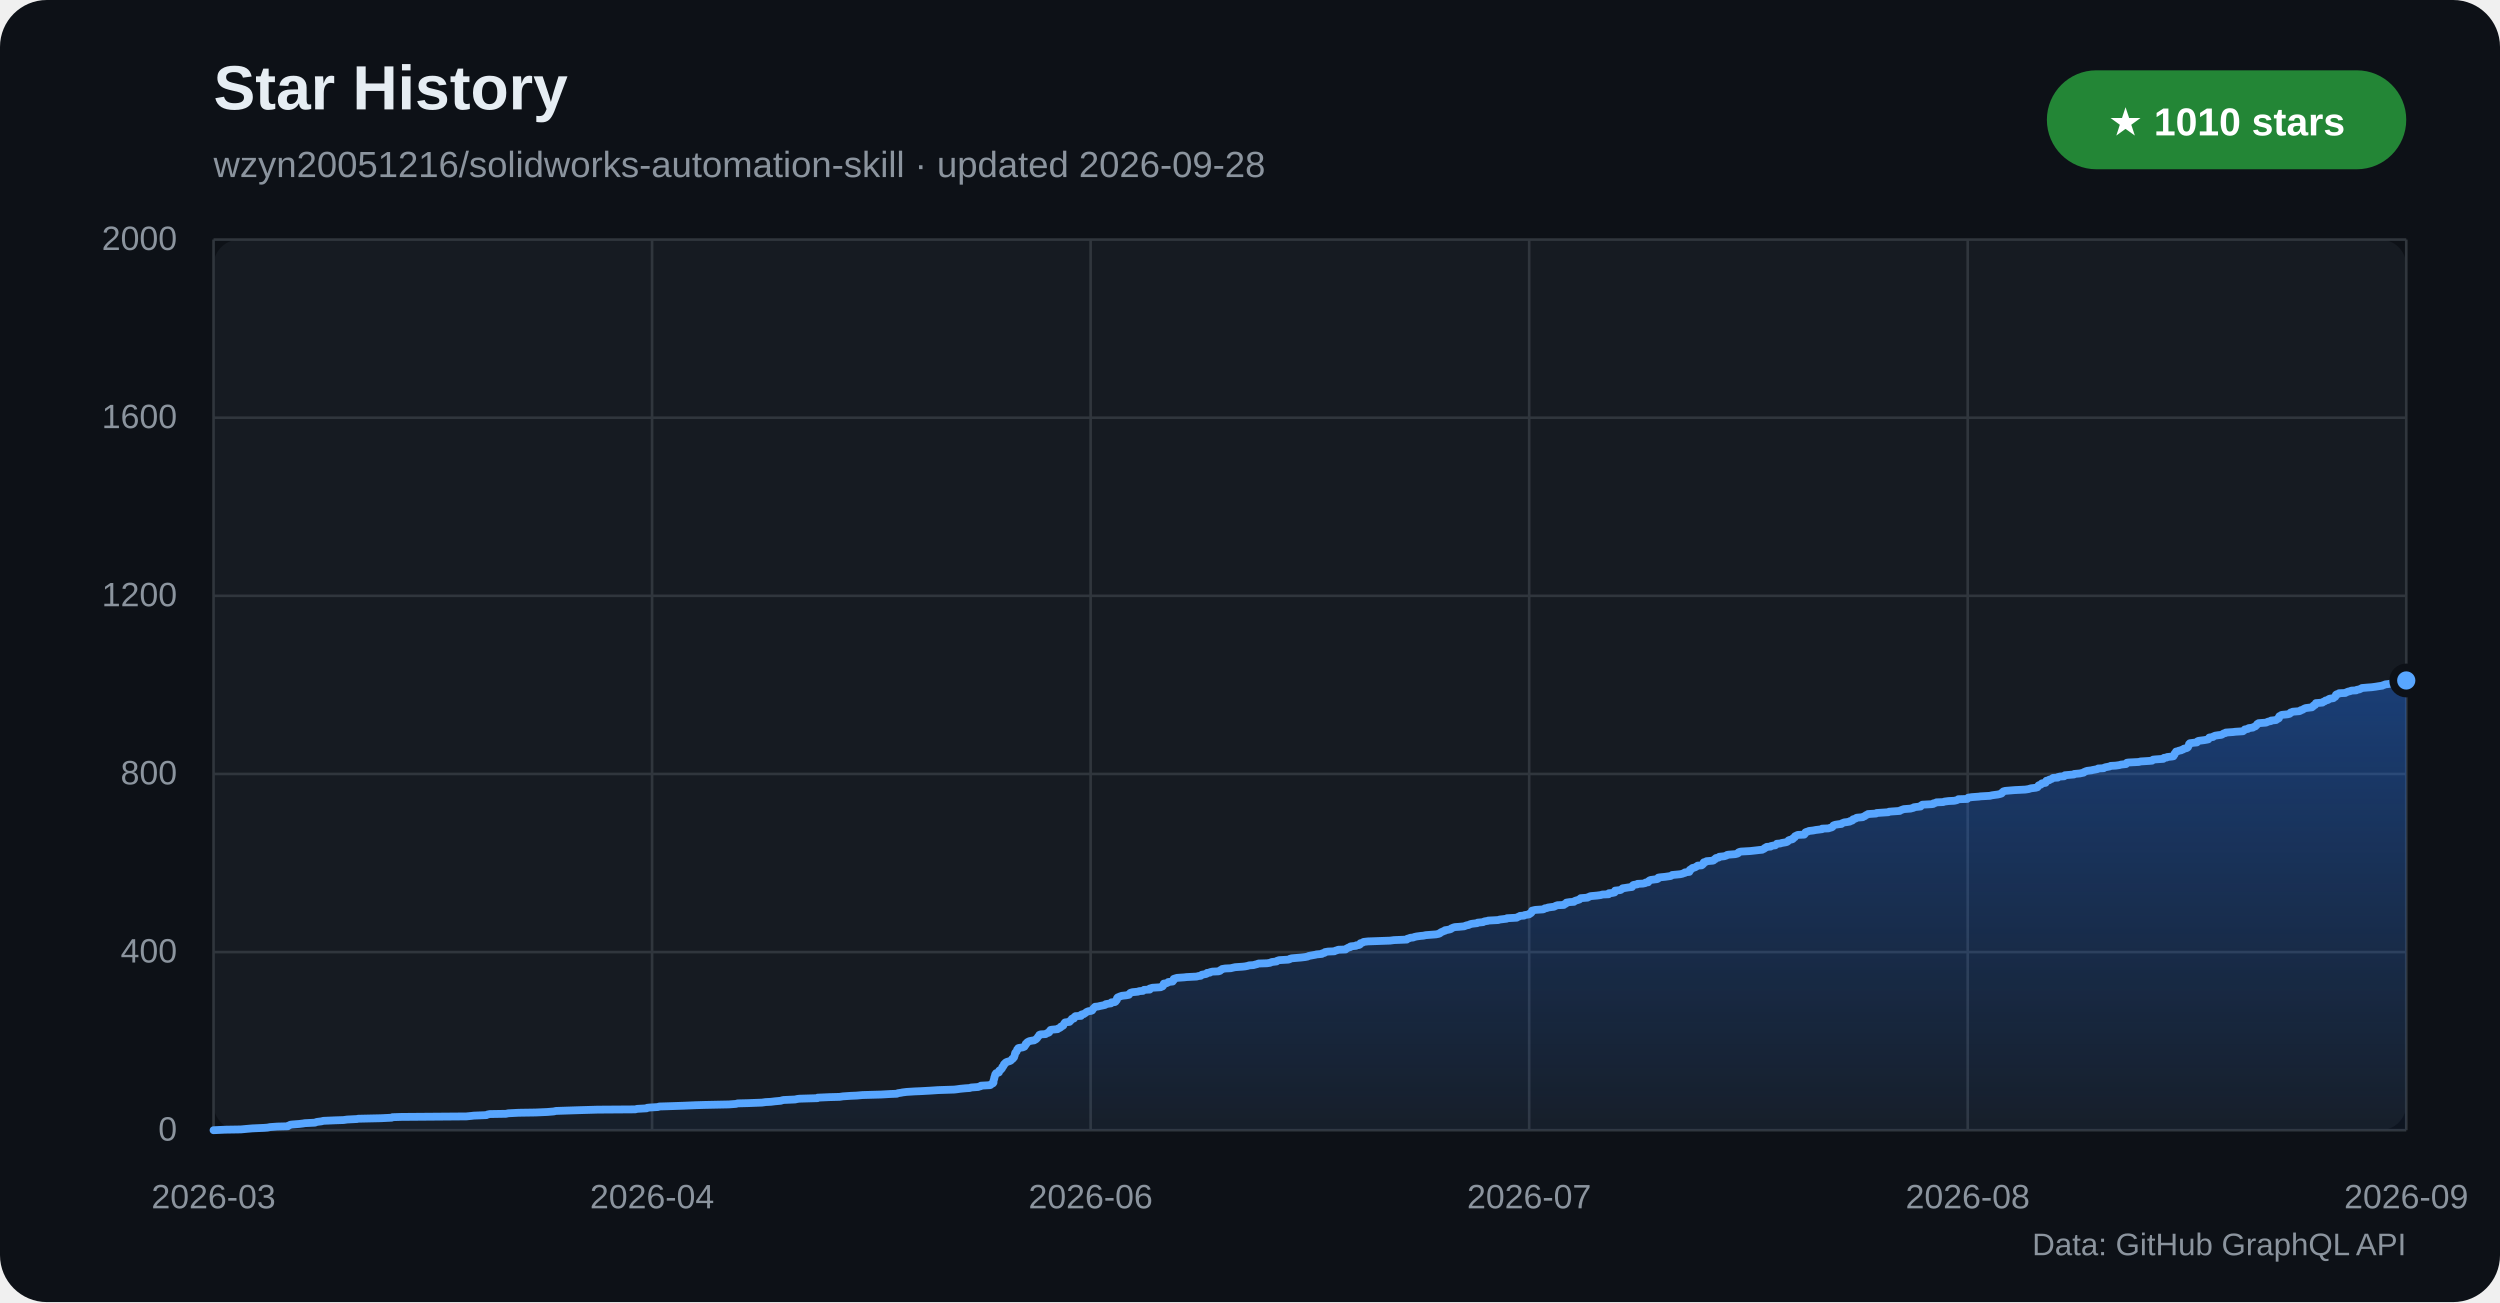
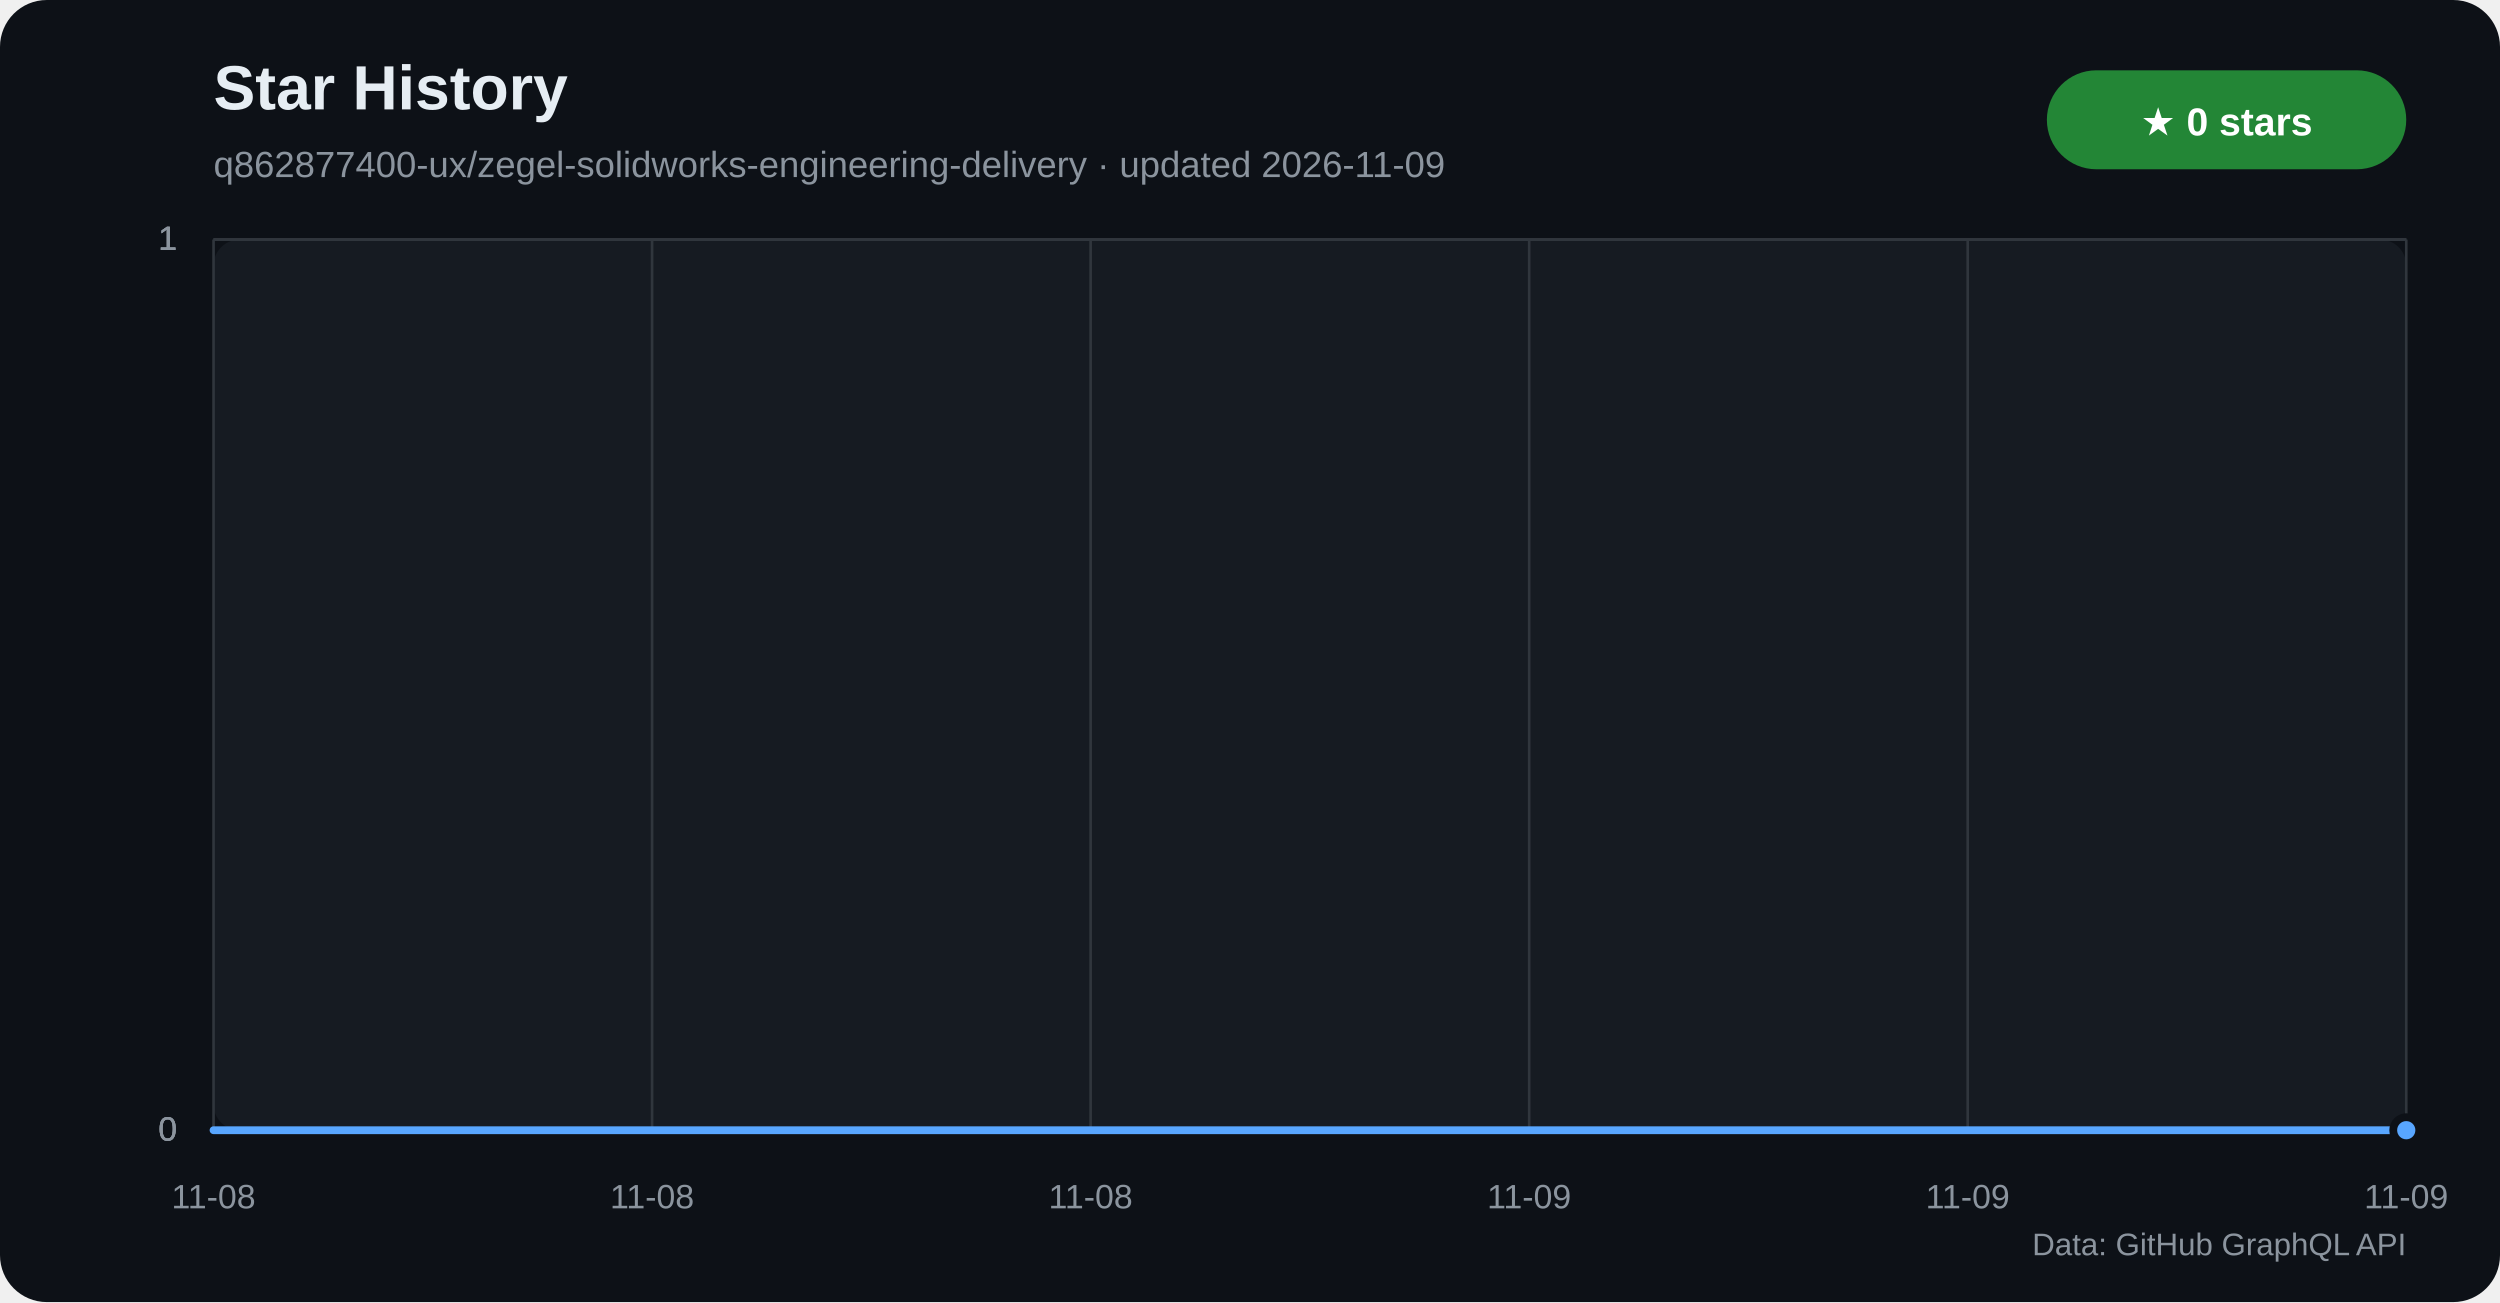
<svg xmlns="http://www.w3.org/2000/svg" width="960" height="500" viewBox="0 0 960 500" role="img" aria-labelledby="title desc">
  <defs>
    <linearGradient id="star-area" x1="0" y1="0" x2="0" y2="1">
      <stop offset="0%" stop-color="#1f6feb" stop-opacity="0.42" />
      <stop offset="100%" stop-color="#1f6feb" stop-opacity="0.04" />
    </linearGradient>
  </defs>
  <rect width="960" height="500" rx="18" fill="#0d1117" />
  <rect x="82" y="92" width="842" height="342" rx="10" fill="#161b22" />
  <text x="82" y="42" fill="#e6edf3" font-family="Segoe UI,Arial,sans-serif" font-size="24" font-weight="700">Star History</text>
-   <text x="82" y="68" fill="#8b949e" font-family="Segoe UI,Arial,sans-serif" font-size="14">wzyn20051216/solidworks-automation-skill · updated 2026-09-28</text>
+   <text x="82" y="68" fill="#8b949e" font-family="Segoe UI,Arial,sans-serif" font-size="14">q862877400-ux/zegel-solidworks-engineering-delivery · updated 2026-11-09</text>
  <rect x="786" y="27" width="138" height="38" rx="19" fill="#238636" />
-   <text x="855" y="52" text-anchor="middle" fill="#ffffff" font-family="Segoe UI,Arial,sans-serif" font-size="15" font-weight="700">★ 1010 stars</text>
+   <text x="855" y="52" text-anchor="middle" fill="#ffffff" font-family="Segoe UI,Arial,sans-serif" font-size="15" font-weight="700">★ 0 stars</text>
  <g font-family="Segoe UI,Arial,sans-serif">
    <line x1="82" y1="434.0" x2="924" y2="434.0" stroke="#30363d" />
    <text x="68" y="438.0" text-anchor="end" fill="#8b949e" font-size="13">0</text>
-     <line x1="82" y1="365.6" x2="924" y2="365.6" stroke="#30363d" />
-     <text x="68" y="369.6" text-anchor="end" fill="#8b949e" font-size="13">400</text>
-     <line x1="82" y1="297.2" x2="924" y2="297.2" stroke="#30363d" />
-     <text x="68" y="301.2" text-anchor="end" fill="#8b949e" font-size="13">800</text>
-     <line x1="82" y1="228.8" x2="924" y2="228.8" stroke="#30363d" />
-     <text x="68" y="232.8" text-anchor="end" fill="#8b949e" font-size="13">1200</text>
-     <line x1="82" y1="160.4" x2="924" y2="160.4" stroke="#30363d" />
-     <text x="68" y="164.4" text-anchor="end" fill="#8b949e" font-size="13">1600</text>
+     <line x1="82" y1="434.0" x2="924" y2="434.0" stroke="#30363d" />
+     <text x="68" y="438.0" text-anchor="end" fill="#8b949e" font-size="13">0</text>
+     <line x1="82" y1="434.0" x2="924" y2="434.0" stroke="#30363d" />
+     <text x="68" y="438.0" text-anchor="end" fill="#8b949e" font-size="13">0</text>
    <line x1="82" y1="92.0" x2="924" y2="92.0" stroke="#30363d" />
-     <text x="68" y="96.0" text-anchor="end" fill="#8b949e" font-size="13">2000</text>
+     <text x="68" y="96.0" text-anchor="end" fill="#8b949e" font-size="13">1</text>
+     <line x1="82" y1="92.0" x2="924" y2="92.0" stroke="#30363d" />
+     <text x="68" y="96.0" text-anchor="end" fill="#8b949e" font-size="13">1</text>
+     <line x1="82" y1="92.0" x2="924" y2="92.0" stroke="#30363d" />
+     <text x="68" y="96.0" text-anchor="end" fill="#8b949e" font-size="13">1</text>
    <line x1="82.0" y1="92" x2="82.0" y2="434" stroke="#30363d" />
-     <text x="82.0" y="464" text-anchor="middle" fill="#8b949e" font-size="13">2026-03</text>
+     <text x="82.0" y="464" text-anchor="middle" fill="#8b949e" font-size="13">11-08</text>
    <line x1="250.4" y1="92" x2="250.4" y2="434" stroke="#30363d" />
-     <text x="250.4" y="464" text-anchor="middle" fill="#8b949e" font-size="13">2026-04</text>
+     <text x="250.4" y="464" text-anchor="middle" fill="#8b949e" font-size="13">11-08</text>
    <line x1="418.8" y1="92" x2="418.8" y2="434" stroke="#30363d" />
-     <text x="418.8" y="464" text-anchor="middle" fill="#8b949e" font-size="13">2026-06</text>
+     <text x="418.8" y="464" text-anchor="middle" fill="#8b949e" font-size="13">11-08</text>
    <line x1="587.2" y1="92" x2="587.2" y2="434" stroke="#30363d" />
-     <text x="587.2" y="464" text-anchor="middle" fill="#8b949e" font-size="13">2026-07</text>
+     <text x="587.2" y="464" text-anchor="middle" fill="#8b949e" font-size="13">11-09</text>
    <line x1="755.6" y1="92" x2="755.6" y2="434" stroke="#30363d" />
-     <text x="755.6" y="464" text-anchor="middle" fill="#8b949e" font-size="13">2026-08</text>
+     <text x="755.6" y="464" text-anchor="middle" fill="#8b949e" font-size="13">11-09</text>
    <line x1="924.0" y1="92" x2="924.0" y2="434" stroke="#30363d" />
-     <text x="924.0" y="464" text-anchor="middle" fill="#8b949e" font-size="13">2026-09</text>
+     <text x="924.0" y="464" text-anchor="middle" fill="#8b949e" font-size="13">11-09</text>
  </g>
-   <polygon points="82,434 82.0,434.0 86.4,433.8 92.5,433.7 94.6,433.5 96.9,433.3 101.4,433.1 102.7,433.0 103.7,432.8 106.5,432.6 110.5,432.5 110.6,432.3 111.2,432.1 111.5,431.9 112.3,431.8 114.9,431.6 116.5,431.4 117.0,431.3 121.0,431.1 121.4,430.9 121.8,430.8 123.4,430.6 124.2,430.4 128.8,430.2 131.9,430.1 133.3,429.9 137.2,429.7 137.4,429.6 146.2,429.4 150.4,429.2 150.7,429.0 154.1,428.9 179.1,428.7 181.1,428.5 181.9,428.4 186.8,428.2 187.1,428.0 188.1,427.8 194.3,427.7 195.2,427.5 199.2,427.3 205.7,427.2 210.2,427.0 212.6,426.8 213.5,426.6 216.5,426.5 222.6,426.3 229.5,426.1 243.9,426.0 244.7,425.8 248.3,425.6 248.5,425.4 249.4,425.3 252.7,425.1 253.1,424.9 256.5,424.8 262.4,424.6 267.1,424.4 270.4,424.3 279.9,424.1 282.6,423.9 283.3,423.7 287.3,423.6 292.6,423.4 294.0,423.2 296.0,423.1 297.6,422.9 299.8,422.7 300.4,422.5 300.9,422.4 305.3,422.2 306.2,422.0 307.0,421.9 313.9,421.7 314.0,421.5 318.5,421.3 322.4,421.2 323.7,421.0 326.7,420.8 329.0,420.7 331.2,420.5 338.4,420.3 341.8,420.1 344.4,420.0 344.7,419.8 346.1,419.6 346.5,419.5 348.1,419.3 351.3,419.1 353.7,419.0 357.3,418.8 360.2,418.6 366.4,418.4 367.3,418.3 368.7,418.1 370.8,417.9 372.4,417.8 372.9,417.6 375.7,417.4 376.1,417.2 376.6,417.1 376.7,416.9 380.2,416.7 380.4,416.6 380.5,416.4 380.8,416.2 381.3,416.0 381.3,415.9 381.5,415.7 381.5,415.5 381.5,415.4 381.5,415.2 381.5,415.0 381.6,414.8 381.6,414.7 381.7,414.5 381.7,414.3 381.8,414.2 381.8,414.0 381.8,413.8 381.9,413.7 381.9,413.5 382.0,413.3 382.1,413.1 382.1,413.0 382.1,412.8 382.2,412.6 382.2,412.5 382.4,412.3 382.5,412.1 383.4,411.9 383.6,411.8 383.6,411.6 383.7,411.4 383.7,411.3 383.7,411.1 384.0,410.9 384.4,410.7 384.5,410.6 384.6,410.4 384.8,410.2 384.8,410.1 384.9,409.9 384.9,409.7 385.2,409.5 385.3,409.4 385.4,409.2 385.5,409.0 385.5,408.9 385.5,408.7 385.7,408.5 386.0,408.4 386.0,408.2 386.2,408.0 386.6,407.8 386.9,407.7 387.6,407.5 388.1,407.3 388.2,407.2 388.4,407.0 388.6,406.8 388.7,406.6 389.0,406.5 389.1,406.3 389.3,406.1 389.4,406.0 389.4,405.8 389.5,405.6 389.6,405.4 389.6,405.3 389.7,405.1 389.7,404.9 389.7,404.8 389.8,404.6 389.8,404.4 389.9,404.2 390.0,404.1 390.3,403.9 390.4,403.7 390.4,403.6 390.5,403.4 390.6,403.2 390.6,403.0 390.9,402.9 390.9,402.7 391.0,402.5 391.3,402.4 392.7,402.2 393.2,402.0 393.4,401.9 393.4,401.7 393.6,401.5 393.8,401.3 393.9,401.2 393.9,401.0 393.9,400.8 394.2,400.7 394.4,400.5 394.4,400.3 394.7,400.1 394.9,400.0 395.3,399.8 396.3,399.6 397.1,399.5 397.4,399.3 397.8,399.1 398.0,398.9 398.1,398.8 398.3,398.6 398.4,398.4 398.5,398.3 398.6,398.1 398.8,397.9 399.0,397.7 399.1,397.6 399.1,397.4 399.6,397.2 401.5,397.1 401.8,396.9 402.1,396.7 402.6,396.6 402.9,396.4 402.9,396.2 403.0,396.0 403.1,395.9 403.3,395.7 403.4,395.5 403.9,395.4 406.1,395.2 406.2,395.0 406.8,394.8 406.9,394.7 407.3,394.5 407.3,394.3 407.4,394.2 408.0,394.0 408.3,393.8 408.3,393.6 408.4,393.5 408.5,393.3 408.6,393.1 408.7,393.0 408.8,392.8 409.0,392.6 410.7,392.4 410.8,392.3 410.9,392.1 411.0,391.9 411.3,391.8 411.4,391.6 411.5,391.4 411.6,391.2 412.4,391.1 412.4,390.9 412.4,390.7 412.6,390.6 412.7,390.4 413.0,390.2 415.1,390.1 415.1,389.9 415.1,389.7 415.5,389.5 416.2,389.4 416.4,389.2 416.8,389.0 416.9,388.9 417.1,388.7 417.5,388.5 418.0,388.3 418.9,388.2 419.4,388.0 419.5,387.8 419.6,387.7 419.7,387.5 419.8,387.3 420.0,387.1 420.2,387.0 420.3,386.8 420.5,386.6 421.6,386.5 422.4,386.3 423.4,386.1 424.3,385.9 424.5,385.8 424.6,385.6 425.8,385.4 426.6,385.3 426.6,385.1 426.8,384.9 428.1,384.8 428.4,384.6 428.5,384.4 428.5,384.2 428.8,384.1 428.9,383.9 428.9,383.7 428.9,383.6 428.9,383.4 429.0,383.2 429.2,383.0 429.5,382.9 429.9,382.7 430.5,382.5 430.7,382.4 432.5,382.2 433.5,382.0 433.5,381.8 433.6,381.7 433.9,381.5 434.0,381.3 434.2,381.2 434.9,381.0 437.0,380.8 437.4,380.6 438.9,380.5 439.1,380.3 439.3,380.1 441.5,380.0 441.5,379.8 441.5,379.6 441.9,379.5 442.5,379.3 445.7,379.1 445.9,378.9 446.4,378.8 446.6,378.6 446.6,378.4 446.7,378.3 446.8,378.1 446.8,377.9 446.9,377.7 447.8,377.6 448.3,377.4 448.6,377.2 448.6,377.1 450.3,376.9 450.3,376.7 450.5,376.5 450.7,376.4 450.7,376.2 450.7,376.0 450.7,375.9 451.3,375.7 452.0,375.5 454.8,375.3 455.6,375.2 459.5,375.0 460.2,374.8 461.1,374.7 461.3,374.5 461.5,374.3 462.6,374.1 463.2,374.0 463.5,373.8 463.5,373.6 464.6,373.5 464.7,373.3 465.6,373.1 467.9,373.0 468.5,372.8 468.5,372.6 468.9,372.4 469.2,372.3 469.3,372.1 470.5,371.9 472.6,371.8 473.4,371.6 474.3,371.4 477.2,371.2 478.1,371.1 479.1,370.9 479.7,370.7 481.3,370.6 482.0,370.4 482.8,370.2 483.2,370.0 486.5,369.9 487.8,369.7 488.1,369.5 488.5,369.4 490.2,369.2 490.3,369.0 490.9,368.8 491.2,368.7 494.7,368.5 495.3,368.3 495.3,368.2 496.0,368.0 498.3,367.8 499.5,367.7 501.2,367.5 502.2,367.3 502.5,367.1 503.0,367.0 504.1,366.8 505.2,366.6 505.5,366.5 507.6,366.3 507.7,366.1 508.6,365.9 508.7,365.8 508.8,365.6 510.0,365.4 512.4,365.3 512.7,365.1 513.4,364.9 513.9,364.7 516.7,364.6 516.8,364.4 517.2,364.2 517.4,364.1 517.7,363.9 518.5,363.7 518.5,363.5 518.7,363.4 520.7,363.2 520.8,363.0 521.8,362.9 522.2,362.7 522.3,362.5 522.3,362.4 522.4,362.2 523.2,362.0 523.5,361.8 523.6,361.7 525.3,361.5 530.9,361.3 533.8,361.2 535.3,361.0 540.2,360.8 540.2,360.6 540.4,360.5 541.1,360.3 541.6,360.1 542.7,360.0 543.1,359.8 544.0,359.6 545.5,359.4 546.6,359.3 547.5,359.1 550.1,358.9 551.4,358.8 552.4,358.6 552.9,358.4 553.0,358.2 553.3,358.1 553.5,357.9 554.1,357.7 554.2,357.6 554.9,357.4 554.9,357.2 555.7,357.1 556.7,356.9 557.2,356.7 557.3,356.5 557.6,356.4 558.0,356.2 558.7,356.0 560.2,355.9 562.3,355.7 562.7,355.5 563.3,355.3 564.0,355.2 564.3,355.0 564.9,354.8 565.5,354.7 567.2,354.5 567.4,354.3 569.5,354.1 569.6,354.0 570.1,353.8 571.4,353.6 571.5,353.5 575.3,353.3 575.9,353.1 577.6,352.9 578.5,352.8 578.7,352.6 582.4,352.4 582.5,352.3 582.9,352.1 583.4,351.9 583.7,351.7 585.2,351.6 585.4,351.4 586.7,351.2 587.2,351.1 587.2,350.9 587.8,350.7 587.9,350.6 588.1,350.4 588.1,350.2 588.2,350.0 588.3,349.9 588.3,349.7 589.1,349.5 589.6,349.4 592.6,349.2 593.0,349.0 593.2,348.8 594.0,348.7 594.4,348.5 595.8,348.3 596.7,348.2 597.1,348.0 597.5,347.8 598.1,347.6 600.5,347.5 600.5,347.3 601.1,347.1 601.3,347.0 601.4,346.8 601.5,346.6 602.8,346.4 604.4,346.3 604.5,346.1 604.9,345.9 605.2,345.8 605.9,345.6 606.5,345.4 606.5,345.3 606.8,345.1 607.0,344.9 609.6,344.7 609.6,344.6 610.2,344.4 610.5,344.2 611.0,344.1 613.2,343.9 614.7,343.7 615.3,343.5 617.7,343.4 617.7,343.2 617.8,343.0 619.1,342.9 620.0,342.7 620.0,342.5 620.1,342.3 620.1,342.2 620.2,342.0 622.1,341.8 622.4,341.7 622.6,341.5 623.0,341.3 623.1,341.1 623.9,341.0 625.1,340.8 626.7,340.6 626.7,340.5 626.7,340.3 626.9,340.1 627.1,339.9 627.3,339.8 628.7,339.6 628.8,339.4 630.9,339.3 631.8,339.1 631.9,338.9 632.9,338.8 632.9,338.6 633.0,338.4 633.4,338.2 633.4,338.1 633.9,337.9 635.4,337.7 636.3,337.6 636.7,337.4 636.7,337.2 636.8,337.0 637.4,336.9 639.4,336.7 640.8,336.5 641.5,336.4 641.9,336.2 642.1,336.0 644.2,335.8 645.2,335.7 646.1,335.5 646.5,335.3 647.0,335.2 647.0,335.0 648.7,334.8 648.7,334.6 648.7,334.5 648.9,334.3 648.9,334.1 648.9,334.0 649.5,333.8 649.5,333.6 649.7,333.5 649.9,333.3 650.8,333.1 651.2,332.9 651.3,332.8 651.7,332.6 651.9,332.4 653.4,332.3 653.7,332.1 653.9,331.9 654.1,331.7 654.2,331.6 654.2,331.4 654.2,331.2 654.3,331.1 655.2,330.9 655.3,330.7 657.7,330.5 658.0,330.4 658.1,330.2 658.3,330.0 658.7,329.9 658.7,329.7 658.9,329.5 660.0,329.3 660.1,329.2 660.2,329.0 662.1,328.8 662.4,328.7 663.0,328.5 663.2,328.3 663.7,328.2 666.3,328.0 667.1,327.8 667.5,327.6 667.5,327.5 667.6,327.3 668.1,327.1 668.6,327.0 672.1,326.8 673.9,326.6 675.6,326.4 676.7,326.3 677.0,326.1 677.5,325.9 677.6,325.8 677.7,325.6 678.3,325.4 678.4,325.2 679.9,325.1 680.0,324.9 680.9,324.7 681.7,324.6 681.9,324.4 682.2,324.2 682.3,324.0 683.6,323.9 684.2,323.7 685.4,323.5 685.9,323.4 686.4,323.2 686.6,323.0 686.7,322.9 686.8,322.7 687.3,322.5 688.2,322.3 688.4,322.2 688.6,322.0 688.6,321.8 688.7,321.7 689.2,321.5 689.2,321.3 689.3,321.1 689.6,321.0 689.9,320.8 690.4,320.6 692.8,320.5 693.0,320.3 693.1,320.1 693.1,319.9 693.3,319.8 693.3,319.6 693.8,319.4 694.3,319.3 694.6,319.1 696.3,318.9 697.3,318.7 698.2,318.6 699.7,318.4 699.7,318.2 702.1,318.1 702.7,317.9 703.4,317.7 703.7,317.5 703.7,317.4 703.9,317.2 704.0,317.0 704.2,316.9 704.8,316.7 706.1,316.5 707.1,316.4 707.2,316.2 707.7,316.0 708.2,315.8 709.1,315.7 710.3,315.5 710.4,315.3 711.0,315.2 711.4,315.0 711.4,314.8 711.6,314.6 712.0,314.5 712.6,314.3 712.8,314.1 713.0,314.0 715.3,313.8 715.5,313.6 716.1,313.4 716.2,313.3 716.4,313.1 716.8,312.9 717.1,312.8 717.3,312.6 720.4,312.4 720.6,312.2 722.0,312.1 725.1,311.9 725.4,311.7 726.6,311.6 729.5,311.4 729.7,311.2 730.0,311.1 730.5,310.9 731.1,310.7 733.7,310.5 734.0,310.4 734.8,310.2 734.9,310.0 735.6,309.9 737.5,309.7 737.6,309.5 737.7,309.3 737.9,309.2 738.2,309.0 741.8,308.8 742.4,308.7 742.4,308.5 743.3,308.3 743.6,308.1 746.2,308.0 746.7,307.8 748.3,307.6 750.4,307.5 751.3,307.3 751.8,307.1 752.0,306.9 755.4,306.8 755.5,306.6 755.8,306.4 755.8,306.3 757.2,306.1 759.9,305.9 760.5,305.8 764.1,305.6 764.9,305.4 766.3,305.2 767.1,305.1 768.0,304.9 768.6,304.7 768.7,304.6 768.7,304.4 769.1,304.2 769.2,304.0 769.3,303.9 770.0,303.7 772.4,303.5 773.6,303.4 777.7,303.2 779.0,303.0 779.6,302.8 780.0,302.7 781.7,302.5 782.4,302.3 782.4,302.2 782.5,302.0 782.7,301.8 782.8,301.6 783.0,301.5 783.7,301.3 783.8,301.1 783.9,301.0 784.1,300.8 785.5,300.6 785.6,300.4 785.7,300.3 785.8,300.1 785.8,299.9 785.8,299.8 786.9,299.6 786.9,299.4 787.3,299.3 787.9,299.1 788.1,298.9 788.4,298.7 790.2,298.6 790.2,298.4 791.0,298.2 792.6,298.1 792.8,297.9 792.9,297.7 795.2,297.5 796.4,297.4 796.5,297.2 798.7,297.0 799.1,296.9 800.1,296.7 800.2,296.5 800.7,296.3 800.9,296.2 801.5,296.0 803.2,295.8 803.5,295.7 804.6,295.5 805.5,295.3 805.7,295.1 807.8,295.0 808.0,294.8 808.6,294.6 809.2,294.5 810.2,294.3 810.5,294.1 812.4,294.0 813.8,293.8 814.5,293.6 816.4,293.4 816.4,293.3 816.5,293.1 816.7,292.9 817.3,292.8 821.3,292.6 822.0,292.4 825.2,292.2 826.4,292.1 826.5,291.9 826.8,291.7 827.8,291.6 830.7,291.4 830.7,291.2 831.0,291.0 832.0,290.9 832.2,290.7 834.1,290.5 834.6,290.4 834.7,290.2 834.7,290.0 835.0,289.8 835.0,289.7 835.0,289.5 835.1,289.3 835.3,289.2 835.4,289.0 835.5,288.8 835.6,288.6 836.2,288.5 836.6,288.3 837.6,288.1 837.6,288.0 838.3,287.8 838.6,287.6 838.6,287.5 839.6,287.3 840.0,287.1 840.2,286.9 840.2,286.8 840.3,286.6 840.4,286.4 840.4,286.3 840.6,286.1 840.6,285.9 840.6,285.7 840.8,285.6 840.9,285.4 842.5,285.2 843.6,285.1 843.8,284.9 843.8,284.7 844.2,284.5 844.9,284.4 846.5,284.2 847.6,284.0 848.0,283.9 848.0,283.7 848.3,283.5 848.3,283.3 848.4,283.2 849.8,283.0 849.9,282.8 850.2,282.7 850.6,282.5 851.9,282.3 852.9,282.2 853.4,282.0 853.6,281.8 854.0,281.6 854.6,281.5 854.7,281.3 857.6,281.1 858.3,281.0 861.3,280.8 861.5,280.6 861.8,280.4 862.0,280.3 862.0,280.1 863.2,279.9 863.2,279.8 863.5,279.6 865.1,279.4 865.3,279.2 865.6,279.1 866.1,278.9 866.2,278.7 866.4,278.6 866.6,278.4 866.7,278.2 866.8,278.0 867.2,277.9 867.3,277.7 870.0,277.5 870.4,277.4 870.7,277.2 871.4,277.0 872.0,276.9 872.1,276.7 874.0,276.5 874.2,276.3 874.3,276.2 874.8,276.0 875.1,275.8 875.1,275.7 875.1,275.5 875.1,275.3 875.3,275.1 875.3,275.0 875.8,274.8 876.0,274.6 876.3,274.5 878.4,274.3 879.2,274.1 879.3,273.9 879.6,273.8 879.6,273.6 880.3,273.4 880.4,273.3 882.9,273.1 883.4,272.9 883.5,272.7 884.1,272.6 884.4,272.4 884.7,272.2 884.9,272.1 885.4,271.9 887.0,271.7 887.8,271.6 888.0,271.4 888.3,271.2 888.3,271.0 888.4,270.9 889.0,270.7 889.1,270.5 889.1,270.4 889.2,270.2 889.3,270.0 891.8,269.8 891.9,269.7 892.1,269.5 892.7,269.3 892.8,269.2 893.0,269.0 893.9,268.8 894.2,268.6 894.2,268.5 894.6,268.3 896.0,268.1 896.1,268.0 896.3,267.8 896.7,267.6 896.8,267.4 896.9,267.3 896.9,267.1 897.0,266.9 897.0,266.8 897.3,266.6 898.1,266.4 898.2,266.2 900.6,266.1 900.9,265.9 901.4,265.7 901.6,265.6 902.5,265.4 902.9,265.2 904.8,265.1 905.0,264.9 906.1,264.7 906.4,264.5 906.7,264.4 907.0,264.2 909.3,264.0 910.7,263.9 912.2,263.7 913.4,263.5 914.8,263.3 914.9,263.2 915.5,263.0 916.0,262.8 916.9,262.7 918.1,262.5 918.7,262.3 920.1,262.1 920.2,262.0 920.5,261.8 922.0,261.6 922.7,261.5 923.4,261.3 924.0,261.3 924,434" fill="url(#star-area)" />
-   <polyline points="82.0,434.0 86.4,433.8 92.5,433.7 94.6,433.5 96.9,433.3 101.4,433.1 102.7,433.0 103.7,432.8 106.5,432.6 110.5,432.5 110.6,432.3 111.2,432.1 111.5,431.9 112.3,431.8 114.9,431.6 116.5,431.4 117.0,431.3 121.0,431.1 121.4,430.9 121.8,430.8 123.4,430.6 124.2,430.4 128.8,430.2 131.9,430.1 133.3,429.9 137.2,429.7 137.4,429.6 146.2,429.4 150.4,429.2 150.7,429.0 154.1,428.9 179.1,428.7 181.1,428.5 181.9,428.4 186.8,428.2 187.1,428.0 188.1,427.8 194.3,427.7 195.2,427.5 199.2,427.3 205.7,427.2 210.2,427.0 212.6,426.8 213.5,426.6 216.5,426.5 222.6,426.3 229.5,426.1 243.9,426.0 244.7,425.8 248.3,425.6 248.5,425.4 249.4,425.3 252.7,425.1 253.1,424.9 256.5,424.8 262.4,424.6 267.1,424.4 270.4,424.3 279.9,424.1 282.6,423.9 283.3,423.7 287.3,423.6 292.6,423.4 294.0,423.2 296.0,423.1 297.6,422.9 299.8,422.7 300.4,422.5 300.9,422.4 305.3,422.2 306.2,422.0 307.0,421.9 313.9,421.7 314.0,421.5 318.5,421.3 322.4,421.2 323.7,421.0 326.7,420.8 329.0,420.7 331.2,420.5 338.4,420.3 341.8,420.1 344.4,420.0 344.7,419.8 346.1,419.6 346.5,419.5 348.1,419.3 351.3,419.1 353.7,419.0 357.3,418.8 360.2,418.6 366.4,418.4 367.3,418.3 368.7,418.1 370.8,417.9 372.4,417.8 372.9,417.6 375.7,417.4 376.1,417.2 376.6,417.1 376.7,416.9 380.2,416.7 380.4,416.6 380.5,416.4 380.8,416.2 381.3,416.0 381.3,415.9 381.5,415.7 381.5,415.5 381.5,415.4 381.5,415.2 381.5,415.0 381.6,414.8 381.6,414.7 381.7,414.5 381.7,414.3 381.8,414.2 381.8,414.0 381.8,413.8 381.9,413.7 381.9,413.5 382.0,413.3 382.1,413.1 382.1,413.0 382.1,412.8 382.2,412.6 382.2,412.5 382.4,412.3 382.5,412.1 383.4,411.9 383.6,411.8 383.6,411.6 383.7,411.4 383.7,411.3 383.7,411.1 384.0,410.9 384.4,410.7 384.5,410.6 384.6,410.4 384.8,410.2 384.8,410.1 384.9,409.9 384.9,409.7 385.2,409.5 385.3,409.4 385.4,409.2 385.5,409.0 385.5,408.9 385.5,408.7 385.7,408.5 386.0,408.4 386.0,408.2 386.2,408.0 386.6,407.8 386.9,407.7 387.6,407.5 388.1,407.3 388.2,407.2 388.4,407.0 388.6,406.8 388.7,406.6 389.0,406.5 389.1,406.3 389.3,406.1 389.4,406.0 389.4,405.8 389.5,405.6 389.6,405.4 389.6,405.3 389.7,405.1 389.7,404.9 389.7,404.8 389.8,404.6 389.8,404.4 389.9,404.2 390.0,404.1 390.3,403.9 390.4,403.7 390.4,403.6 390.5,403.4 390.6,403.2 390.6,403.0 390.9,402.9 390.9,402.7 391.0,402.5 391.3,402.4 392.7,402.2 393.2,402.0 393.4,401.9 393.4,401.7 393.6,401.5 393.8,401.3 393.9,401.2 393.9,401.0 393.9,400.8 394.2,400.7 394.4,400.5 394.4,400.3 394.7,400.1 394.9,400.0 395.3,399.8 396.3,399.6 397.1,399.5 397.4,399.3 397.8,399.1 398.0,398.9 398.1,398.8 398.3,398.6 398.4,398.4 398.5,398.3 398.6,398.1 398.8,397.9 399.0,397.7 399.1,397.6 399.1,397.4 399.6,397.2 401.5,397.1 401.8,396.9 402.1,396.7 402.6,396.6 402.9,396.4 402.9,396.2 403.0,396.0 403.1,395.9 403.3,395.7 403.4,395.5 403.9,395.4 406.1,395.2 406.2,395.0 406.8,394.8 406.9,394.7 407.3,394.5 407.3,394.3 407.4,394.2 408.0,394.0 408.3,393.8 408.3,393.6 408.4,393.5 408.5,393.3 408.6,393.1 408.7,393.0 408.8,392.8 409.0,392.6 410.7,392.4 410.8,392.3 410.9,392.1 411.0,391.9 411.3,391.8 411.4,391.6 411.5,391.4 411.6,391.2 412.4,391.1 412.4,390.9 412.4,390.7 412.6,390.6 412.7,390.4 413.0,390.2 415.1,390.1 415.1,389.9 415.1,389.7 415.5,389.5 416.2,389.4 416.4,389.2 416.8,389.0 416.9,388.9 417.1,388.7 417.5,388.5 418.0,388.3 418.9,388.2 419.4,388.0 419.5,387.8 419.6,387.7 419.7,387.5 419.8,387.3 420.0,387.1 420.2,387.0 420.3,386.8 420.5,386.6 421.6,386.5 422.4,386.3 423.4,386.1 424.3,385.9 424.5,385.8 424.6,385.6 425.8,385.4 426.6,385.3 426.6,385.1 426.8,384.9 428.1,384.8 428.4,384.6 428.5,384.4 428.5,384.2 428.8,384.1 428.9,383.9 428.9,383.7 428.9,383.6 428.9,383.4 429.0,383.2 429.2,383.0 429.5,382.9 429.9,382.7 430.5,382.5 430.7,382.4 432.5,382.2 433.5,382.0 433.5,381.8 433.6,381.7 433.9,381.5 434.0,381.3 434.2,381.2 434.9,381.0 437.0,380.8 437.4,380.6 438.9,380.5 439.1,380.3 439.3,380.1 441.5,380.0 441.5,379.8 441.5,379.6 441.9,379.5 442.5,379.3 445.7,379.1 445.9,378.9 446.4,378.8 446.6,378.6 446.6,378.4 446.7,378.3 446.8,378.1 446.8,377.9 446.9,377.7 447.8,377.6 448.3,377.4 448.6,377.2 448.6,377.1 450.3,376.9 450.3,376.7 450.5,376.5 450.7,376.4 450.7,376.2 450.7,376.0 450.7,375.9 451.3,375.7 452.0,375.5 454.8,375.3 455.6,375.2 459.5,375.0 460.2,374.8 461.1,374.7 461.3,374.5 461.5,374.3 462.6,374.1 463.2,374.0 463.5,373.8 463.5,373.6 464.6,373.5 464.7,373.3 465.6,373.1 467.9,373.0 468.5,372.8 468.5,372.6 468.9,372.4 469.2,372.3 469.3,372.1 470.5,371.9 472.6,371.8 473.4,371.6 474.3,371.4 477.2,371.2 478.1,371.1 479.1,370.9 479.7,370.7 481.3,370.6 482.0,370.4 482.8,370.2 483.2,370.0 486.5,369.9 487.8,369.7 488.1,369.5 488.5,369.4 490.2,369.2 490.3,369.0 490.9,368.8 491.2,368.7 494.7,368.5 495.3,368.3 495.3,368.2 496.0,368.0 498.3,367.8 499.5,367.7 501.2,367.5 502.2,367.3 502.5,367.1 503.0,367.0 504.1,366.8 505.2,366.6 505.5,366.5 507.6,366.3 507.7,366.1 508.6,365.9 508.7,365.8 508.8,365.6 510.0,365.4 512.4,365.3 512.7,365.1 513.4,364.9 513.9,364.7 516.7,364.6 516.8,364.4 517.2,364.2 517.4,364.1 517.7,363.9 518.5,363.7 518.5,363.5 518.7,363.4 520.7,363.2 520.8,363.0 521.8,362.9 522.2,362.7 522.3,362.5 522.3,362.4 522.4,362.2 523.2,362.0 523.5,361.8 523.6,361.7 525.3,361.5 530.9,361.3 533.8,361.2 535.3,361.0 540.2,360.8 540.2,360.6 540.4,360.5 541.1,360.3 541.6,360.1 542.7,360.0 543.1,359.8 544.0,359.6 545.5,359.4 546.6,359.3 547.5,359.1 550.1,358.9 551.4,358.8 552.4,358.6 552.9,358.4 553.0,358.2 553.3,358.1 553.5,357.9 554.1,357.7 554.2,357.6 554.9,357.4 554.9,357.2 555.7,357.1 556.7,356.9 557.2,356.7 557.3,356.5 557.6,356.4 558.0,356.2 558.7,356.0 560.2,355.9 562.3,355.7 562.7,355.5 563.3,355.3 564.0,355.2 564.3,355.0 564.9,354.8 565.5,354.7 567.2,354.5 567.4,354.3 569.5,354.1 569.6,354.0 570.1,353.8 571.4,353.6 571.5,353.5 575.3,353.3 575.9,353.1 577.6,352.9 578.5,352.8 578.7,352.6 582.4,352.4 582.5,352.3 582.9,352.1 583.4,351.9 583.7,351.7 585.2,351.6 585.4,351.4 586.7,351.2 587.2,351.1 587.2,350.9 587.8,350.7 587.9,350.6 588.1,350.4 588.1,350.2 588.2,350.0 588.3,349.9 588.3,349.7 589.1,349.5 589.6,349.4 592.6,349.2 593.0,349.0 593.2,348.8 594.0,348.7 594.4,348.5 595.8,348.3 596.7,348.2 597.1,348.0 597.5,347.8 598.1,347.6 600.5,347.5 600.5,347.3 601.1,347.1 601.3,347.0 601.4,346.8 601.5,346.6 602.8,346.4 604.4,346.3 604.5,346.1 604.9,345.9 605.2,345.8 605.9,345.6 606.5,345.4 606.5,345.3 606.8,345.1 607.0,344.9 609.6,344.7 609.6,344.6 610.2,344.4 610.5,344.2 611.0,344.1 613.2,343.9 614.7,343.7 615.3,343.5 617.7,343.4 617.7,343.2 617.8,343.0 619.1,342.9 620.0,342.7 620.0,342.5 620.1,342.3 620.1,342.2 620.2,342.0 622.1,341.8 622.4,341.7 622.6,341.5 623.0,341.3 623.1,341.1 623.9,341.0 625.1,340.8 626.7,340.6 626.7,340.5 626.7,340.3 626.9,340.1 627.1,339.9 627.3,339.8 628.7,339.6 628.8,339.4 630.9,339.3 631.8,339.1 631.9,338.9 632.9,338.8 632.9,338.6 633.0,338.4 633.4,338.2 633.4,338.1 633.9,337.9 635.4,337.7 636.3,337.6 636.7,337.4 636.7,337.2 636.8,337.0 637.4,336.9 639.4,336.7 640.8,336.5 641.5,336.4 641.9,336.2 642.1,336.0 644.2,335.8 645.2,335.7 646.1,335.5 646.5,335.3 647.0,335.2 647.0,335.0 648.7,334.8 648.7,334.6 648.7,334.5 648.9,334.3 648.9,334.1 648.9,334.0 649.5,333.8 649.5,333.6 649.7,333.5 649.9,333.3 650.8,333.1 651.2,332.9 651.3,332.8 651.7,332.6 651.9,332.4 653.4,332.3 653.7,332.1 653.9,331.9 654.1,331.7 654.2,331.6 654.2,331.4 654.2,331.2 654.3,331.1 655.2,330.9 655.3,330.7 657.7,330.5 658.0,330.4 658.1,330.2 658.3,330.0 658.7,329.9 658.7,329.7 658.9,329.5 660.0,329.3 660.1,329.2 660.2,329.0 662.1,328.8 662.4,328.7 663.0,328.5 663.2,328.3 663.7,328.2 666.3,328.0 667.1,327.8 667.5,327.6 667.5,327.5 667.6,327.3 668.1,327.1 668.6,327.0 672.1,326.8 673.9,326.6 675.6,326.4 676.7,326.3 677.0,326.1 677.5,325.9 677.6,325.8 677.7,325.6 678.3,325.4 678.4,325.2 679.9,325.1 680.0,324.9 680.9,324.7 681.7,324.6 681.9,324.4 682.2,324.2 682.3,324.0 683.6,323.9 684.2,323.7 685.4,323.5 685.9,323.4 686.4,323.2 686.6,323.0 686.7,322.9 686.8,322.7 687.3,322.5 688.2,322.3 688.4,322.2 688.6,322.0 688.6,321.8 688.7,321.7 689.2,321.5 689.2,321.3 689.3,321.1 689.6,321.0 689.9,320.8 690.4,320.6 692.8,320.5 693.0,320.3 693.1,320.1 693.1,319.9 693.3,319.8 693.3,319.6 693.8,319.4 694.3,319.3 694.6,319.1 696.3,318.9 697.3,318.7 698.2,318.6 699.7,318.4 699.7,318.2 702.1,318.1 702.7,317.9 703.4,317.7 703.7,317.5 703.7,317.4 703.9,317.2 704.0,317.0 704.2,316.9 704.8,316.7 706.1,316.5 707.1,316.4 707.2,316.2 707.7,316.0 708.2,315.8 709.1,315.7 710.3,315.5 710.4,315.3 711.0,315.2 711.4,315.0 711.4,314.8 711.6,314.6 712.0,314.5 712.6,314.3 712.8,314.1 713.0,314.0 715.3,313.8 715.5,313.6 716.1,313.4 716.2,313.3 716.4,313.1 716.8,312.9 717.1,312.8 717.3,312.6 720.4,312.4 720.6,312.2 722.0,312.1 725.1,311.9 725.4,311.7 726.6,311.6 729.5,311.4 729.7,311.2 730.0,311.1 730.5,310.9 731.1,310.7 733.7,310.5 734.0,310.4 734.8,310.2 734.9,310.0 735.6,309.9 737.5,309.7 737.6,309.5 737.7,309.3 737.9,309.2 738.2,309.0 741.8,308.8 742.4,308.7 742.4,308.5 743.3,308.3 743.6,308.1 746.2,308.0 746.7,307.8 748.3,307.6 750.4,307.5 751.3,307.3 751.8,307.1 752.0,306.9 755.4,306.8 755.5,306.6 755.8,306.4 755.8,306.3 757.2,306.1 759.9,305.9 760.5,305.8 764.1,305.6 764.9,305.4 766.3,305.2 767.1,305.1 768.0,304.9 768.6,304.7 768.7,304.6 768.7,304.4 769.1,304.2 769.2,304.0 769.3,303.9 770.0,303.7 772.4,303.5 773.6,303.4 777.7,303.2 779.0,303.0 779.6,302.8 780.0,302.7 781.7,302.5 782.4,302.3 782.4,302.2 782.5,302.0 782.7,301.8 782.8,301.6 783.0,301.5 783.7,301.3 783.8,301.1 783.9,301.0 784.1,300.8 785.5,300.6 785.6,300.4 785.7,300.3 785.8,300.1 785.8,299.9 785.8,299.8 786.9,299.6 786.9,299.4 787.3,299.3 787.9,299.1 788.1,298.9 788.4,298.7 790.2,298.6 790.2,298.4 791.0,298.2 792.6,298.1 792.8,297.9 792.9,297.7 795.2,297.5 796.4,297.4 796.5,297.2 798.7,297.0 799.1,296.9 800.1,296.7 800.2,296.5 800.7,296.3 800.9,296.2 801.5,296.0 803.2,295.8 803.5,295.7 804.6,295.5 805.5,295.3 805.7,295.1 807.8,295.0 808.0,294.8 808.6,294.6 809.2,294.5 810.2,294.3 810.5,294.1 812.4,294.0 813.8,293.8 814.5,293.6 816.4,293.4 816.4,293.3 816.5,293.1 816.7,292.9 817.3,292.8 821.3,292.6 822.0,292.4 825.2,292.2 826.4,292.1 826.5,291.9 826.8,291.7 827.8,291.6 830.7,291.4 830.7,291.2 831.0,291.0 832.0,290.9 832.2,290.7 834.1,290.5 834.6,290.4 834.7,290.2 834.7,290.0 835.0,289.8 835.0,289.7 835.0,289.5 835.1,289.3 835.3,289.2 835.4,289.0 835.5,288.8 835.6,288.6 836.2,288.5 836.6,288.3 837.6,288.1 837.6,288.0 838.3,287.8 838.6,287.6 838.6,287.5 839.6,287.3 840.0,287.1 840.2,286.9 840.2,286.8 840.3,286.6 840.4,286.4 840.4,286.3 840.6,286.1 840.6,285.9 840.6,285.7 840.8,285.6 840.9,285.4 842.5,285.2 843.6,285.1 843.8,284.9 843.8,284.7 844.2,284.5 844.9,284.4 846.5,284.2 847.6,284.0 848.0,283.9 848.0,283.7 848.3,283.5 848.3,283.3 848.4,283.2 849.8,283.0 849.9,282.8 850.2,282.7 850.6,282.5 851.9,282.3 852.9,282.2 853.4,282.0 853.6,281.8 854.0,281.6 854.6,281.5 854.7,281.3 857.6,281.1 858.3,281.0 861.3,280.8 861.5,280.6 861.8,280.4 862.0,280.3 862.0,280.1 863.2,279.9 863.2,279.8 863.5,279.6 865.1,279.4 865.3,279.2 865.6,279.1 866.1,278.9 866.2,278.7 866.4,278.6 866.6,278.4 866.7,278.2 866.8,278.0 867.2,277.9 867.3,277.7 870.0,277.5 870.4,277.4 870.7,277.2 871.4,277.0 872.0,276.9 872.1,276.7 874.0,276.5 874.2,276.3 874.3,276.2 874.8,276.0 875.1,275.8 875.1,275.7 875.1,275.5 875.1,275.3 875.3,275.1 875.3,275.0 875.8,274.8 876.0,274.6 876.3,274.5 878.4,274.3 879.2,274.1 879.3,273.9 879.6,273.8 879.6,273.6 880.3,273.4 880.4,273.3 882.9,273.1 883.4,272.9 883.5,272.7 884.1,272.6 884.4,272.4 884.7,272.2 884.9,272.1 885.4,271.9 887.0,271.7 887.8,271.6 888.0,271.4 888.3,271.2 888.3,271.0 888.4,270.9 889.0,270.7 889.1,270.5 889.1,270.4 889.2,270.2 889.3,270.0 891.8,269.8 891.9,269.7 892.1,269.5 892.7,269.3 892.8,269.2 893.0,269.0 893.9,268.8 894.2,268.6 894.2,268.5 894.6,268.3 896.0,268.1 896.1,268.0 896.3,267.8 896.7,267.6 896.8,267.4 896.9,267.3 896.9,267.1 897.0,266.9 897.0,266.8 897.3,266.6 898.1,266.4 898.2,266.2 900.6,266.1 900.9,265.9 901.4,265.7 901.6,265.6 902.5,265.4 902.9,265.2 904.8,265.1 905.0,264.9 906.1,264.7 906.4,264.5 906.7,264.4 907.0,264.2 909.3,264.0 910.7,263.9 912.2,263.7 913.4,263.5 914.8,263.3 914.9,263.2 915.5,263.0 916.0,262.8 916.9,262.7 918.1,262.5 918.7,262.3 920.1,262.1 920.2,262.0 920.5,261.8 922.0,261.6 922.7,261.5 923.4,261.3 924.0,261.3" fill="none" stroke="#58a6ff" stroke-width="3" stroke-linecap="round" stroke-linejoin="round" />
-   <circle cx="924.0" cy="261.3" r="5" fill="#58a6ff" stroke="#0d1117" stroke-width="3" />
+   <polygon points="82,434 82.0,434.0 924.0,434.0 924,434" fill="url(#star-area)" />
+   <polyline points="82.0,434.0 924.0,434.0" fill="none" stroke="#58a6ff" stroke-width="3" stroke-linecap="round" stroke-linejoin="round" />
+   <circle cx="924.0" cy="434.0" r="5" fill="#58a6ff" stroke="#0d1117" stroke-width="3" />
  <text x="924" y="482" text-anchor="end" fill="#8b949e" font-family="Segoe UI,Arial,sans-serif" font-size="12">Data: GitHub GraphQL API</text>
</svg>
